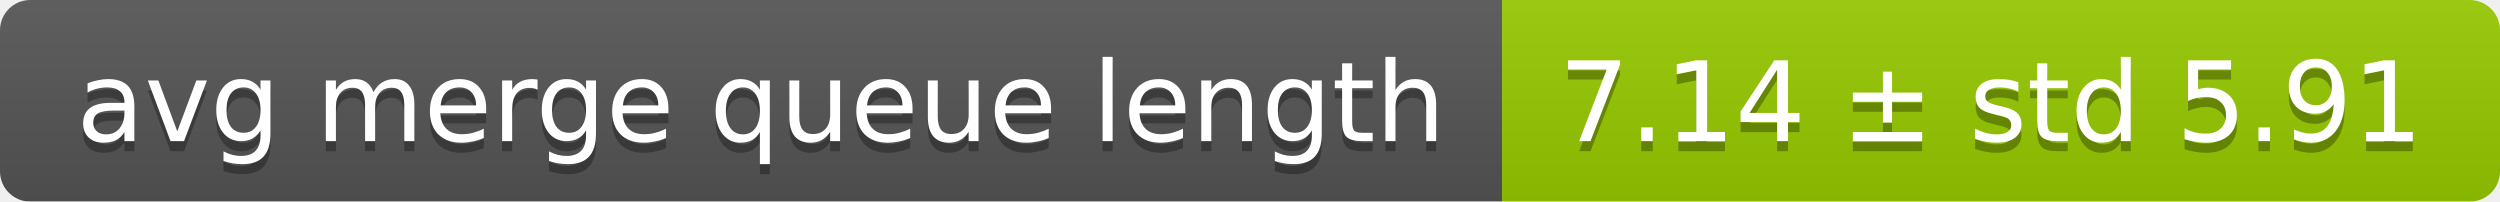
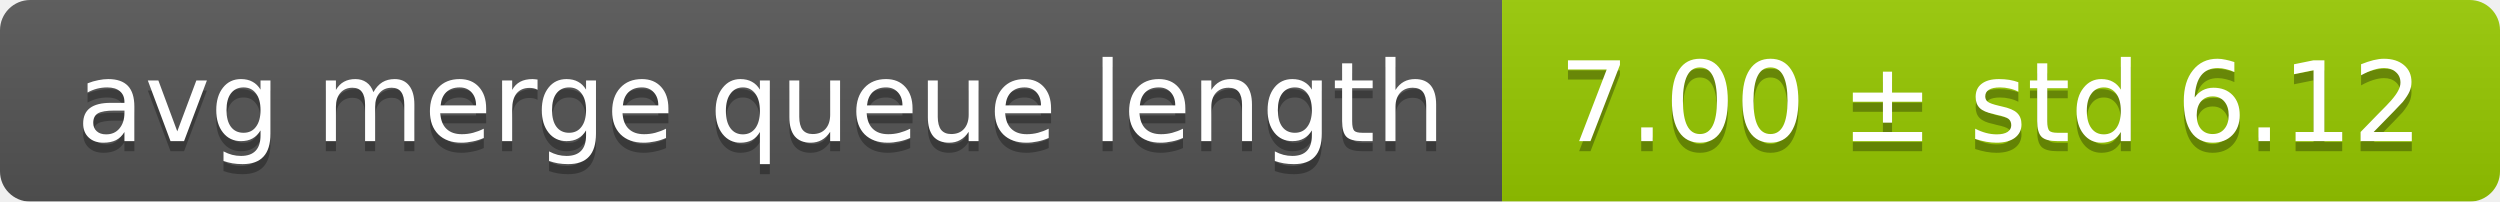
<svg xmlns="http://www.w3.org/2000/svg" width="248" height="20">
  <linearGradient id="smooth" x2="0" y2="100%">
    <stop offset="0" stop-color="#bbb" stop-opacity=".1" />
    <stop offset="1" stop-opacity=".1" />
  </linearGradient>
  <mask id="round">
    <rect width="248" height="20" rx="3" fill="#fff" />
  </mask>
  <g mask="url(#round)">
    <rect width="149" height="20" fill="#555" />
    <rect x="149" width="99" height="20" fill="#97ca00" />
    <rect width="248" height="20" fill="url(#smooth)" />
  </g>
  <g fill="#fff" text-anchor="middle" font-family="DejaVu Sans,Verdana,Geneva,sans-serif" font-size="11">
    <text x="75.5" y="15" fill="#010101" fill-opacity=".3">avg merge queue length</text>
    <text x="75.5" y="14">avg merge queue length</text>
-     <text x="197.5" y="15" fill="#010101" fill-opacity=".3">7.14 ± std 5.91</text>
-     <text x="197.5" y="14">7.14 ± std 5.91</text>
+     <text x="197.5" y="15" fill="#010101" fill-opacity=".3">7.00 ± std 6.12</text>
+     <text x="197.5" y="14">7.00 ± std 6.12</text>
  </g>
</svg>
